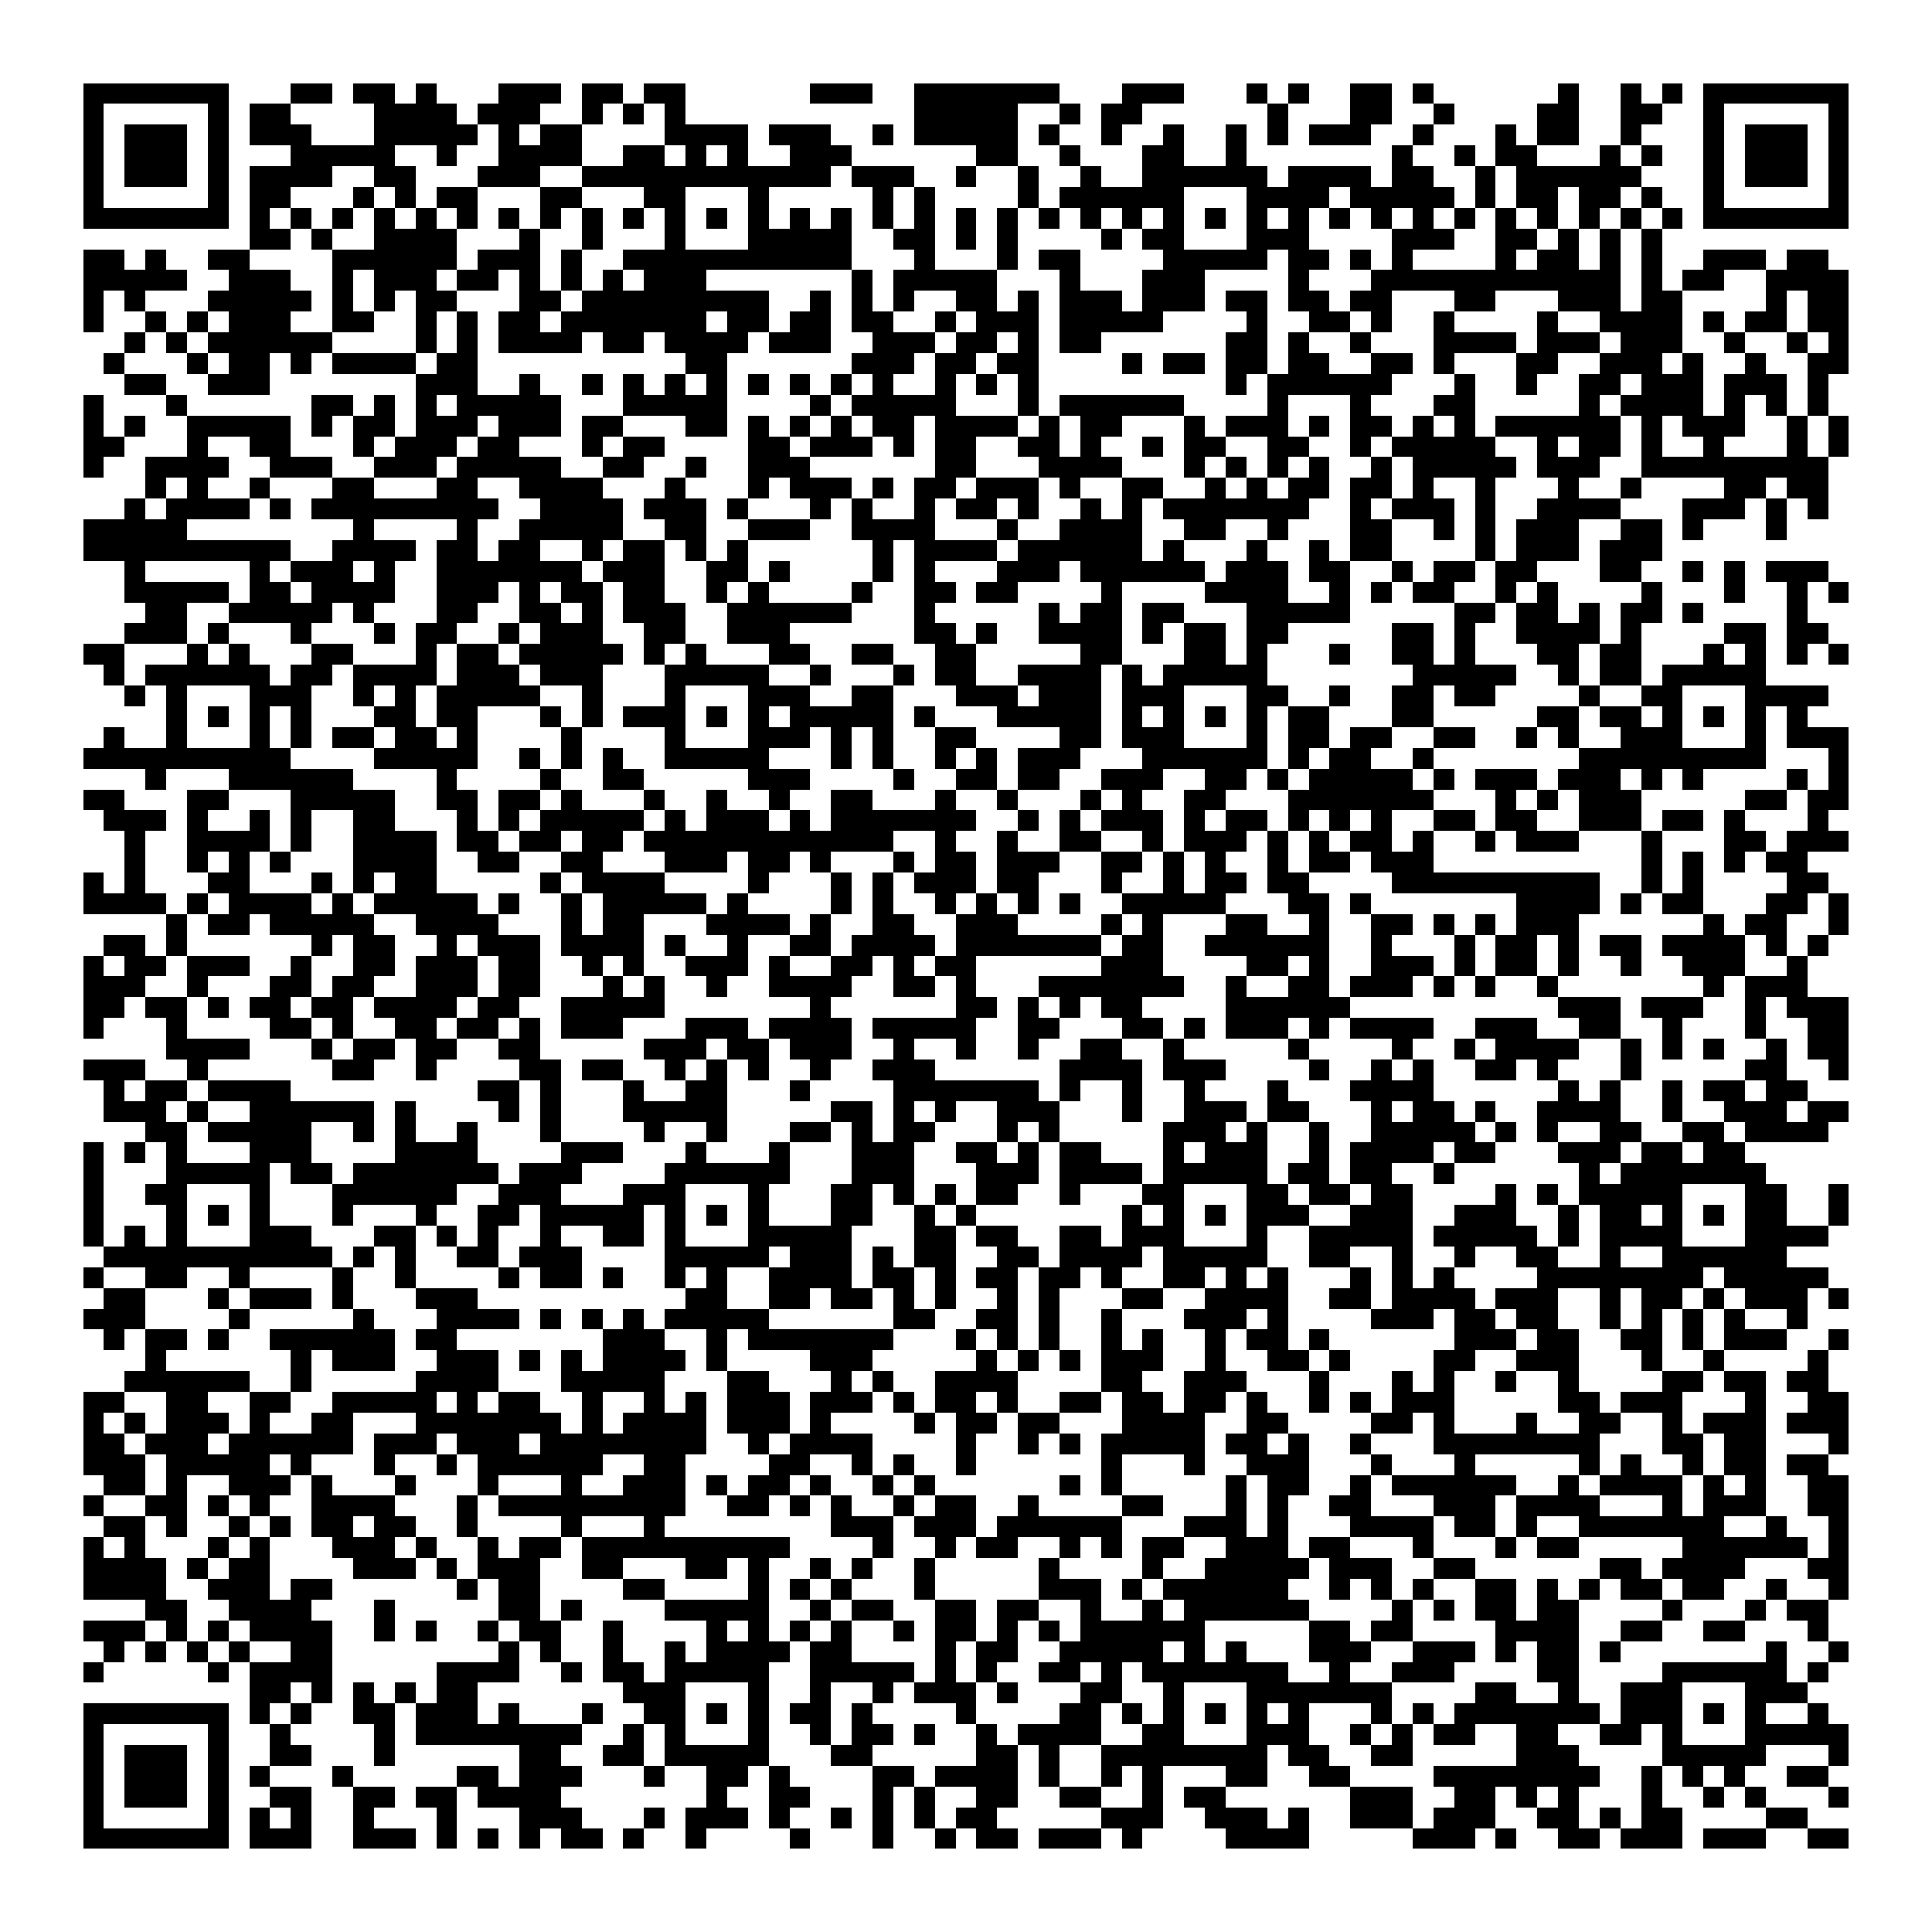
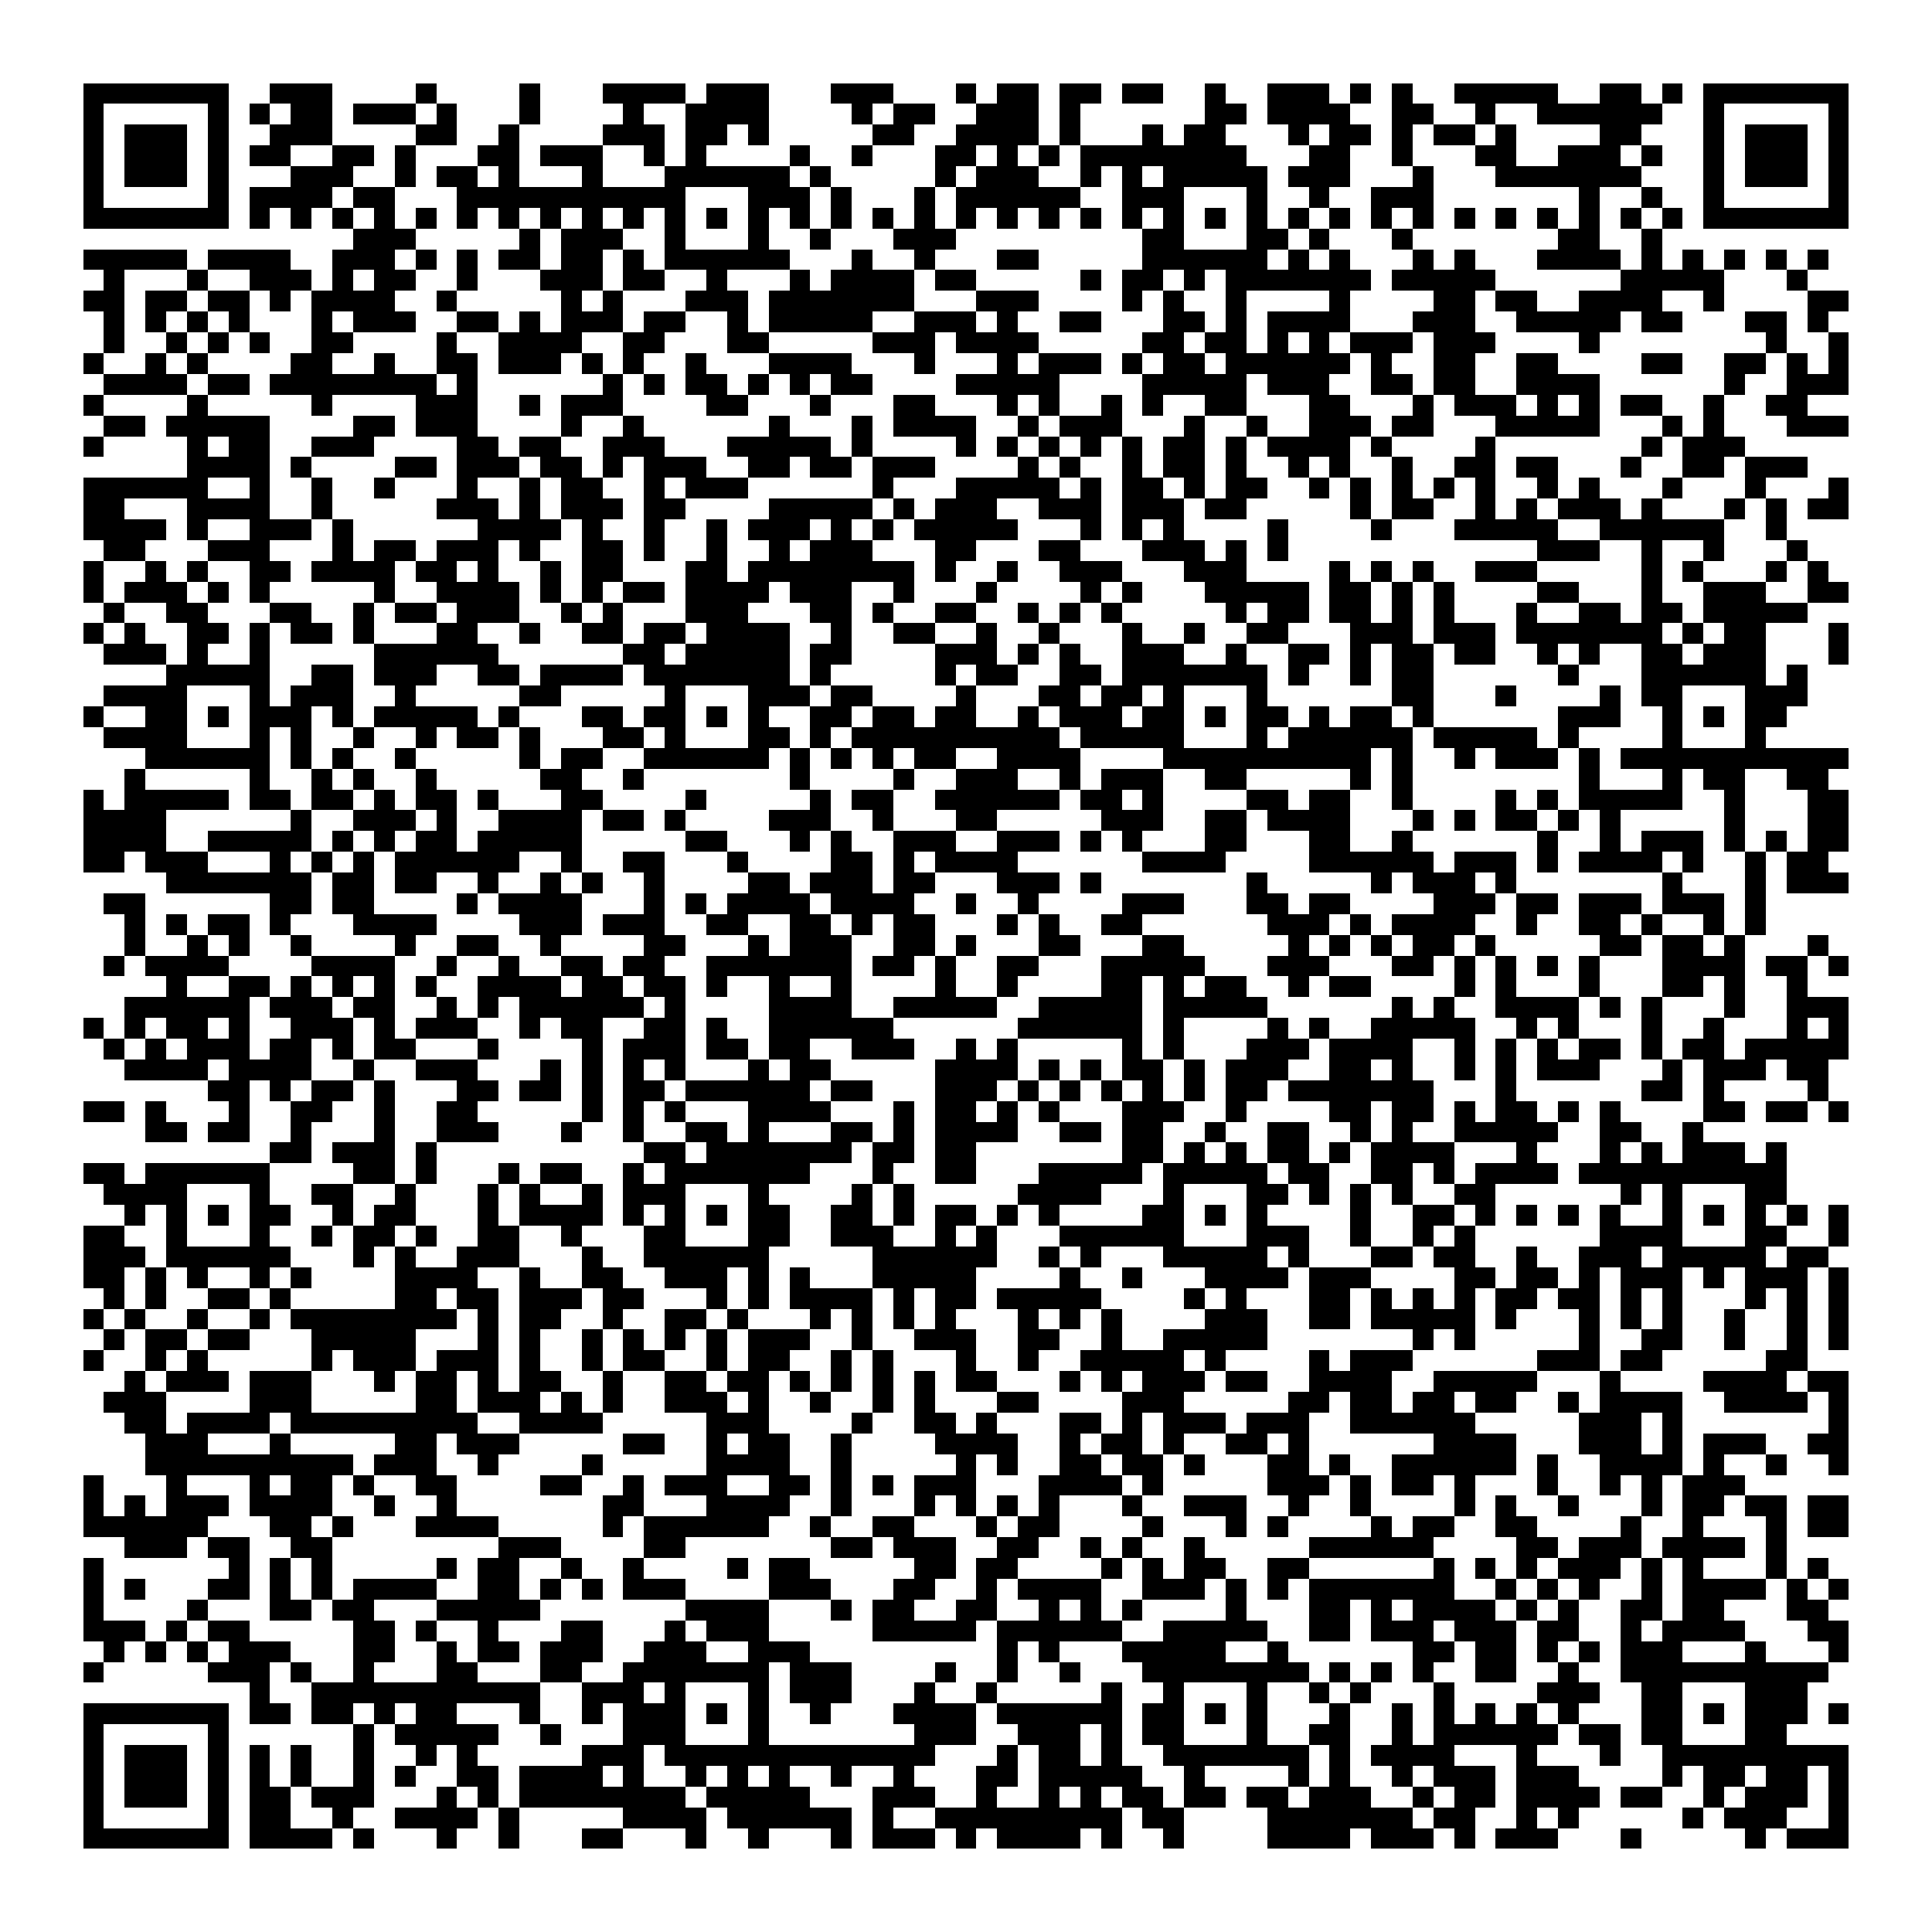
<svg xmlns="http://www.w3.org/2000/svg" viewBox="0 0 93 93" shape-rendering="crispEdges">
  <path fill="#ffffff" d="M0 0h93v93H0z" />
-   <path stroke="#000000" d="M4 4.5h7m3 0h2m1 0h2m1 0h1m3 0h3m1 0h2m1 0h2m6 0h3m2 0h7m3 0h3m3 0h1m1 0h1m2 0h2m1 0h1m6 0h1m2 0h1m1 0h1m1 0h7M4 5.5h1m5 0h1m1 0h2m4 0h4m1 0h3m2 0h1m1 0h1m1 0h1m11 0h5m2 0h1m1 0h2m6 0h1m3 0h2m2 0h1m4 0h2m2 0h2m2 0h1m5 0h1M4 6.5h1m1 0h3m1 0h1m1 0h3m3 0h5m1 0h1m1 0h2m4 0h4m1 0h3m2 0h1m1 0h5m1 0h1m2 0h1m2 0h1m2 0h1m1 0h1m1 0h3m2 0h1m3 0h1m1 0h2m2 0h1m3 0h1m1 0h3m1 0h1M4 7.5h1m1 0h3m1 0h1m3 0h5m2 0h1m2 0h4m2 0h2m1 0h1m1 0h1m2 0h3m6 0h2m2 0h1m3 0h2m2 0h1m7 0h1m2 0h1m1 0h2m3 0h1m1 0h1m2 0h1m1 0h3m1 0h1M4 8.5h1m1 0h3m1 0h1m1 0h4m2 0h2m3 0h3m2 0h12m1 0h3m2 0h1m2 0h1m2 0h1m2 0h6m1 0h4m1 0h2m2 0h1m1 0h6m3 0h1m1 0h3m1 0h1M4 9.5h1m5 0h1m1 0h2m3 0h1m1 0h1m1 0h2m3 0h2m3 0h2m3 0h1m5 0h1m1 0h1m4 0h1m1 0h6m3 0h4m1 0h5m1 0h1m1 0h2m1 0h2m1 0h1m2 0h1m5 0h1M4 10.5h7m1 0h1m1 0h1m1 0h1m1 0h1m1 0h1m1 0h1m1 0h1m1 0h1m1 0h1m1 0h1m1 0h1m1 0h1m1 0h1m1 0h1m1 0h1m1 0h1m1 0h1m1 0h1m1 0h1m1 0h1m1 0h1m1 0h1m1 0h1m1 0h1m1 0h1m1 0h1m1 0h1m1 0h1m1 0h1m1 0h1m1 0h1m1 0h1m1 0h1m1 0h1m1 0h1m1 0h7M12 11.5h2m1 0h1m2 0h4m3 0h1m2 0h1m3 0h1m3 0h5m2 0h2m1 0h1m1 0h1m4 0h1m1 0h2m3 0h3m4 0h3m2 0h2m1 0h1m1 0h1m1 0h1M4 12.5h2m1 0h1m2 0h2m4 0h6m1 0h3m1 0h1m2 0h11m3 0h1m3 0h1m1 0h2m4 0h5m1 0h2m1 0h1m1 0h1m4 0h1m1 0h2m1 0h1m1 0h1m2 0h3m1 0h2M4 13.5h5m2 0h3m2 0h1m1 0h3m1 0h2m1 0h1m1 0h1m1 0h1m1 0h3m7 0h1m1 0h5m3 0h1m3 0h3m4 0h1m3 0h12m1 0h1m1 0h2m2 0h4M4 14.5h1m1 0h1m3 0h5m1 0h1m1 0h1m1 0h2m3 0h2m1 0h9m2 0h1m1 0h1m1 0h1m2 0h2m1 0h1m1 0h3m1 0h3m1 0h2m1 0h2m1 0h2m3 0h2m3 0h3m1 0h2m4 0h1m1 0h2M4 15.5h1m2 0h1m1 0h1m1 0h3m2 0h2m2 0h1m1 0h1m1 0h2m1 0h7m1 0h2m1 0h2m1 0h2m2 0h1m1 0h3m1 0h5m4 0h1m2 0h2m1 0h1m2 0h1m4 0h1m2 0h4m1 0h1m1 0h2m1 0h2M6 16.5h1m1 0h1m1 0h6m4 0h1m1 0h1m1 0h4m1 0h2m1 0h4m1 0h3m2 0h3m1 0h2m1 0h1m1 0h2m6 0h2m1 0h1m2 0h1m3 0h4m1 0h3m1 0h3m2 0h1m2 0h1m1 0h1M5 17.5h1m3 0h1m1 0h2m1 0h1m1 0h4m1 0h2m10 0h2m6 0h3m1 0h2m1 0h2m4 0h1m1 0h2m1 0h2m1 0h2m2 0h2m1 0h1m3 0h2m2 0h3m1 0h1m2 0h1m2 0h2M6 18.5h2m2 0h3m7 0h3m2 0h1m2 0h1m1 0h1m1 0h1m1 0h1m1 0h1m1 0h1m1 0h1m1 0h1m2 0h1m1 0h1m1 0h1m9 0h1m1 0h6m3 0h1m2 0h1m2 0h2m1 0h3m1 0h3m1 0h1M4 19.5h1m3 0h1m6 0h2m1 0h1m1 0h1m1 0h5m3 0h5m4 0h1m1 0h5m3 0h1m1 0h6m4 0h1m3 0h1m3 0h2m5 0h1m1 0h4m1 0h1m1 0h1m1 0h1M4 20.5h1m1 0h1m2 0h5m1 0h1m1 0h2m1 0h3m1 0h3m1 0h2m3 0h2m1 0h1m1 0h1m1 0h1m1 0h2m1 0h4m1 0h1m1 0h2m3 0h1m1 0h3m1 0h1m1 0h2m1 0h1m1 0h1m1 0h6m1 0h1m1 0h3m2 0h1m1 0h1M4 21.5h2m3 0h1m2 0h2m3 0h1m1 0h3m1 0h2m3 0h1m1 0h2m4 0h2m1 0h3m1 0h1m1 0h2m2 0h2m1 0h1m2 0h1m1 0h2m2 0h2m2 0h1m1 0h5m2 0h1m1 0h2m1 0h1m2 0h1m3 0h1m1 0h1M4 22.5h1m2 0h4m2 0h3m2 0h3m1 0h5m2 0h2m2 0h1m2 0h3m6 0h2m3 0h4m3 0h1m1 0h1m1 0h1m1 0h1m2 0h1m1 0h5m1 0h3m2 0h9M7 23.5h1m1 0h1m2 0h1m3 0h2m3 0h2m2 0h4m3 0h1m3 0h1m1 0h3m1 0h1m1 0h2m1 0h3m1 0h1m2 0h2m2 0h1m1 0h1m1 0h2m1 0h2m1 0h1m2 0h1m3 0h1m2 0h1m4 0h2m1 0h2M6 24.5h1m1 0h4m1 0h1m1 0h9m2 0h4m1 0h3m1 0h1m3 0h1m1 0h1m2 0h1m1 0h2m1 0h1m2 0h1m1 0h1m1 0h7m2 0h1m1 0h3m1 0h1m2 0h4m3 0h3m1 0h1m1 0h1M4 25.5h5m8 0h1m4 0h1m2 0h5m2 0h2m2 0h3m2 0h4m3 0h1m2 0h4m2 0h2m2 0h1m3 0h2m2 0h1m1 0h1m1 0h3m2 0h2m1 0h1m3 0h1M4 26.5h10m2 0h4m1 0h2m1 0h2m2 0h1m1 0h2m1 0h1m1 0h1m6 0h1m1 0h4m1 0h6m1 0h1m3 0h1m2 0h1m1 0h2m4 0h1m1 0h3m1 0h3M6 27.5h1m5 0h1m1 0h3m1 0h1m2 0h7m1 0h3m2 0h2m1 0h1m4 0h1m1 0h1m3 0h3m1 0h6m1 0h3m1 0h2m2 0h1m1 0h2m1 0h2m3 0h2m2 0h1m1 0h1m1 0h3M6 28.5h5m1 0h2m1 0h4m2 0h3m1 0h1m1 0h2m1 0h2m2 0h1m1 0h1m4 0h1m2 0h2m1 0h2m4 0h1m4 0h4m2 0h1m1 0h1m1 0h2m2 0h1m1 0h1m4 0h1m3 0h1m2 0h1m1 0h1M7 29.5h2m2 0h5m1 0h1m3 0h2m2 0h2m1 0h1m1 0h3m2 0h6m3 0h1m5 0h1m1 0h2m1 0h2m3 0h5m5 0h2m1 0h2m1 0h1m1 0h2m1 0h1m4 0h1M6 30.5h3m1 0h1m3 0h1m3 0h1m1 0h2m2 0h1m1 0h3m2 0h2m2 0h3m6 0h2m1 0h1m2 0h4m1 0h1m1 0h2m1 0h2m5 0h2m1 0h1m2 0h4m1 0h1m4 0h2m1 0h2M4 31.5h2m3 0h1m1 0h1m3 0h2m3 0h1m1 0h2m1 0h5m1 0h1m1 0h1m3 0h2m2 0h2m2 0h2m5 0h2m3 0h2m1 0h1m3 0h1m2 0h2m1 0h1m3 0h2m1 0h2m3 0h1m1 0h1m1 0h1m1 0h1M5 32.5h1m1 0h6m1 0h2m1 0h4m1 0h3m1 0h3m3 0h5m2 0h1m3 0h1m1 0h2m2 0h4m1 0h1m1 0h5m7 0h5m2 0h1m1 0h2m1 0h5M6 33.5h1m1 0h1m3 0h3m2 0h1m1 0h1m1 0h5m2 0h1m3 0h1m3 0h3m2 0h2m3 0h3m1 0h3m1 0h3m3 0h2m2 0h1m2 0h2m1 0h2m4 0h1m2 0h2m3 0h4M8 34.5h1m1 0h1m1 0h1m1 0h1m3 0h2m1 0h2m3 0h1m1 0h1m1 0h3m1 0h1m1 0h1m1 0h5m1 0h1m3 0h5m1 0h1m1 0h1m1 0h1m1 0h1m1 0h2m3 0h2m5 0h2m1 0h2m1 0h1m1 0h1m1 0h1m1 0h1M5 35.5h1m2 0h1m3 0h1m1 0h1m1 0h2m1 0h2m1 0h1m4 0h1m4 0h1m3 0h3m1 0h1m1 0h1m2 0h2m4 0h2m1 0h3m3 0h1m1 0h2m1 0h2m2 0h2m2 0h1m1 0h1m2 0h3m3 0h1m1 0h3M4 36.5h10m4 0h5m2 0h1m1 0h1m1 0h1m2 0h5m3 0h1m1 0h1m2 0h1m1 0h1m1 0h3m3 0h6m1 0h1m1 0h2m2 0h1m7 0h9m3 0h1M7 37.5h1m3 0h6m4 0h1m4 0h1m2 0h2m5 0h3m4 0h1m2 0h2m1 0h2m2 0h3m2 0h2m1 0h1m1 0h5m1 0h1m1 0h3m1 0h3m1 0h1m1 0h1m4 0h1m1 0h1M4 38.5h2m3 0h2m3 0h5m2 0h2m1 0h2m1 0h1m3 0h1m2 0h1m2 0h1m2 0h2m3 0h1m2 0h1m3 0h1m1 0h1m2 0h2m3 0h7m3 0h1m1 0h1m1 0h3m5 0h2m1 0h2M5 39.5h3m1 0h1m2 0h1m1 0h1m2 0h2m3 0h1m1 0h1m1 0h5m1 0h1m1 0h3m1 0h1m1 0h7m2 0h1m1 0h1m1 0h3m1 0h1m1 0h2m1 0h1m1 0h1m1 0h1m2 0h2m1 0h2m2 0h3m1 0h2m1 0h1m3 0h1M6 40.5h1m2 0h4m1 0h1m2 0h4m1 0h2m1 0h2m1 0h2m1 0h12m2 0h1m2 0h1m2 0h2m2 0h1m1 0h3m1 0h1m1 0h1m1 0h2m1 0h1m2 0h1m1 0h3m3 0h1m3 0h2m1 0h3M6 41.5h1m2 0h1m1 0h1m1 0h1m3 0h4m2 0h2m2 0h2m3 0h3m1 0h2m1 0h1m3 0h1m1 0h2m1 0h3m2 0h2m1 0h1m1 0h1m2 0h1m1 0h2m1 0h3m10 0h1m1 0h1m1 0h1m1 0h2M4 42.5h1m1 0h1m3 0h2m3 0h1m1 0h1m1 0h2m5 0h1m1 0h4m4 0h1m3 0h1m1 0h1m1 0h3m1 0h2m3 0h1m2 0h1m1 0h2m1 0h2m4 0h10m2 0h1m1 0h1m4 0h2M4 43.5h4m1 0h1m1 0h4m1 0h1m1 0h5m1 0h1m2 0h1m1 0h5m1 0h1m4 0h1m1 0h1m2 0h1m1 0h1m1 0h1m1 0h1m2 0h5m3 0h2m1 0h1m7 0h4m1 0h1m1 0h2m3 0h2m1 0h1M8 44.5h1m1 0h2m1 0h5m2 0h4m3 0h1m1 0h2m3 0h4m1 0h1m2 0h2m2 0h3m4 0h1m1 0h1m3 0h2m2 0h1m2 0h2m1 0h1m1 0h1m1 0h3m6 0h1m1 0h2m2 0h1M5 45.5h2m1 0h1m6 0h1m1 0h2m2 0h1m1 0h3m1 0h4m1 0h1m2 0h1m2 0h2m1 0h4m1 0h7m1 0h2m2 0h6m2 0h1m3 0h1m1 0h2m1 0h1m1 0h2m1 0h4m1 0h1m1 0h1M4 46.5h1m1 0h2m1 0h3m2 0h1m2 0h2m1 0h3m1 0h2m2 0h1m1 0h1m2 0h3m1 0h1m2 0h2m1 0h1m1 0h2m6 0h3m4 0h2m1 0h1m2 0h3m1 0h1m1 0h2m1 0h1m2 0h1m2 0h3m2 0h1M4 47.5h3m2 0h1m3 0h2m1 0h2m2 0h3m1 0h2m3 0h1m1 0h1m2 0h1m2 0h4m2 0h2m1 0h1m3 0h7m2 0h1m2 0h2m1 0h3m1 0h1m1 0h1m2 0h1m7 0h1m1 0h3M4 48.5h2m1 0h2m1 0h1m1 0h2m1 0h2m1 0h4m1 0h2m2 0h5m7 0h1m6 0h2m1 0h1m1 0h1m1 0h2m4 0h6m10 0h3m1 0h3m2 0h1m1 0h3M4 49.5h1m3 0h1m4 0h2m1 0h1m2 0h2m1 0h2m1 0h1m1 0h3m3 0h3m1 0h4m1 0h5m2 0h2m3 0h2m1 0h1m1 0h3m1 0h1m1 0h4m2 0h3m2 0h2m2 0h1m3 0h1m2 0h2M8 50.5h4m3 0h1m1 0h2m1 0h2m2 0h2m5 0h3m1 0h2m1 0h3m2 0h1m2 0h1m2 0h1m2 0h2m2 0h1m5 0h1m4 0h1m2 0h1m1 0h4m2 0h1m1 0h1m1 0h1m2 0h1m1 0h2M4 51.5h3m2 0h1m6 0h2m2 0h1m4 0h2m1 0h2m2 0h1m1 0h1m1 0h1m2 0h1m2 0h3m6 0h4m1 0h3m4 0h1m2 0h1m1 0h1m2 0h2m1 0h1m3 0h1m5 0h2m2 0h1M5 52.5h1m1 0h2m1 0h4m9 0h2m1 0h1m3 0h1m2 0h2m3 0h1m4 0h7m1 0h1m2 0h1m2 0h1m3 0h1m3 0h4m6 0h1m1 0h1m2 0h1m1 0h2m1 0h2M5 53.5h3m1 0h1m2 0h6m1 0h1m4 0h1m1 0h1m3 0h5m5 0h2m1 0h1m1 0h1m2 0h3m3 0h1m2 0h3m1 0h2m3 0h1m1 0h2m1 0h1m2 0h4m2 0h1m2 0h3m1 0h2M7 54.5h2m1 0h5m2 0h1m1 0h1m2 0h1m3 0h1m4 0h1m2 0h1m3 0h2m1 0h1m1 0h2m3 0h1m1 0h1m5 0h3m1 0h1m2 0h1m2 0h5m1 0h1m1 0h1m2 0h2m2 0h2m1 0h4M4 55.5h1m1 0h1m1 0h1m3 0h3m4 0h4m4 0h3m3 0h1m3 0h1m3 0h3m2 0h2m1 0h1m1 0h2m3 0h1m1 0h3m2 0h1m1 0h4m1 0h2m3 0h3m1 0h2m1 0h2M4 56.5h1m3 0h5m1 0h2m1 0h7m1 0h3m4 0h6m3 0h3m3 0h3m1 0h4m1 0h5m1 0h2m1 0h2m2 0h1m6 0h1m1 0h7M4 57.5h1m2 0h2m3 0h1m3 0h6m2 0h3m3 0h3m3 0h1m3 0h2m1 0h1m1 0h1m1 0h2m2 0h1m3 0h2m3 0h2m1 0h2m1 0h2m4 0h1m1 0h1m1 0h5m3 0h2m2 0h1M4 58.5h1m3 0h1m1 0h1m1 0h1m3 0h1m3 0h1m2 0h2m1 0h5m1 0h1m1 0h1m1 0h1m3 0h2m2 0h1m1 0h1m7 0h1m1 0h1m1 0h1m1 0h3m2 0h3m2 0h3m2 0h1m1 0h2m1 0h1m1 0h1m1 0h2m2 0h1M4 59.5h1m1 0h1m1 0h1m3 0h3m3 0h2m1 0h1m1 0h1m2 0h1m2 0h2m1 0h1m3 0h5m3 0h2m1 0h2m2 0h2m1 0h3m3 0h1m2 0h5m1 0h5m1 0h1m1 0h4m3 0h4M5 60.5h11m1 0h1m1 0h1m2 0h2m1 0h3m4 0h5m1 0h3m1 0h1m1 0h2m2 0h2m1 0h4m1 0h5m2 0h2m2 0h1m2 0h1m2 0h2m2 0h1m2 0h6M4 61.5h1m2 0h2m2 0h1m4 0h1m2 0h1m4 0h1m1 0h2m1 0h1m2 0h1m1 0h1m2 0h4m1 0h2m1 0h1m1 0h2m1 0h2m1 0h1m2 0h2m1 0h1m1 0h1m3 0h1m1 0h1m1 0h1m4 0h8m1 0h5M5 62.5h2m3 0h1m1 0h3m1 0h1m3 0h3m10 0h2m2 0h2m1 0h2m1 0h1m1 0h1m2 0h1m1 0h1m3 0h2m2 0h4m2 0h2m1 0h4m1 0h3m2 0h1m1 0h2m1 0h1m1 0h3m1 0h1M4 63.5h3m4 0h1m5 0h1m3 0h4m1 0h1m1 0h1m1 0h1m1 0h5m6 0h2m2 0h2m1 0h1m2 0h1m3 0h3m1 0h1m4 0h3m1 0h2m1 0h2m2 0h1m1 0h1m1 0h1m1 0h1m2 0h1M5 64.5h1m1 0h2m1 0h1m2 0h6m1 0h2m7 0h3m2 0h1m1 0h7m3 0h1m1 0h1m1 0h1m2 0h1m1 0h1m2 0h1m1 0h2m1 0h1m6 0h3m1 0h2m2 0h2m1 0h1m1 0h3m2 0h1M7 65.5h1m6 0h1m1 0h3m2 0h3m1 0h1m1 0h1m1 0h4m1 0h1m4 0h3m5 0h1m1 0h1m1 0h1m1 0h3m2 0h1m2 0h2m1 0h1m4 0h2m2 0h3m3 0h1m2 0h1m4 0h1M6 66.5h6m2 0h1m5 0h4m3 0h5m3 0h2m3 0h1m1 0h1m2 0h4m4 0h2m2 0h3m3 0h1m3 0h1m1 0h1m2 0h1m2 0h1m4 0h2m1 0h2m1 0h2M4 67.5h2m2 0h2m2 0h2m2 0h5m1 0h1m1 0h2m2 0h1m2 0h1m1 0h1m1 0h3m1 0h3m1 0h1m1 0h2m1 0h1m2 0h2m1 0h2m1 0h2m1 0h1m2 0h1m1 0h1m1 0h3m5 0h2m1 0h3m3 0h1m2 0h2M4 68.5h1m1 0h1m1 0h3m1 0h1m2 0h2m3 0h7m1 0h1m1 0h4m1 0h3m1 0h1m4 0h1m1 0h2m1 0h2m3 0h4m2 0h2m4 0h2m1 0h1m3 0h1m2 0h2m2 0h1m1 0h3m1 0h3M4 69.5h2m1 0h3m1 0h6m1 0h3m1 0h3m1 0h8m2 0h1m1 0h4m4 0h1m2 0h1m1 0h1m1 0h5m1 0h2m1 0h1m2 0h1m3 0h8m3 0h2m1 0h2m3 0h1M4 70.5h3m1 0h5m1 0h1m3 0h1m2 0h1m1 0h6m2 0h2m4 0h2m2 0h1m1 0h1m2 0h1m6 0h1m3 0h1m2 0h3m3 0h1m3 0h1m5 0h1m1 0h1m2 0h1m1 0h2m1 0h2M5 71.5h2m1 0h1m2 0h3m1 0h1m3 0h1m3 0h1m3 0h1m2 0h3m1 0h1m1 0h2m1 0h1m2 0h1m1 0h1m6 0h1m1 0h1m5 0h1m1 0h2m2 0h1m1 0h6m2 0h1m1 0h4m1 0h1m1 0h1m2 0h2M4 72.5h1m2 0h2m1 0h1m1 0h1m2 0h4m3 0h1m1 0h9m2 0h2m1 0h1m1 0h1m2 0h1m1 0h2m2 0h1m4 0h2m3 0h1m1 0h1m2 0h2m3 0h3m1 0h4m3 0h1m1 0h3m2 0h2M5 73.5h2m1 0h1m2 0h1m1 0h1m1 0h2m1 0h2m2 0h1m4 0h1m3 0h1m8 0h3m1 0h3m1 0h6m3 0h3m1 0h1m3 0h4m1 0h2m1 0h1m2 0h7m2 0h1m2 0h1M4 74.5h1m1 0h1m3 0h1m1 0h1m3 0h3m1 0h1m2 0h1m1 0h2m1 0h10m4 0h1m2 0h1m1 0h2m2 0h1m1 0h1m1 0h2m2 0h3m1 0h2m3 0h1m3 0h1m1 0h2m5 0h6m1 0h1M4 75.5h4m1 0h1m1 0h2m4 0h3m1 0h1m1 0h3m2 0h2m3 0h2m1 0h1m2 0h1m1 0h1m2 0h1m5 0h1m4 0h1m2 0h5m1 0h3m2 0h2m6 0h2m1 0h4m3 0h2M4 76.5h4m2 0h3m1 0h2m6 0h1m1 0h2m4 0h2m4 0h1m1 0h1m1 0h1m3 0h1m5 0h3m1 0h1m1 0h6m2 0h1m1 0h1m1 0h1m2 0h2m1 0h1m1 0h1m1 0h2m1 0h2m2 0h1m2 0h1M7 77.5h2m2 0h4m3 0h1m5 0h2m1 0h1m4 0h5m2 0h1m1 0h2m2 0h2m1 0h2m2 0h1m2 0h1m1 0h6m4 0h1m1 0h1m1 0h2m1 0h2m4 0h1m3 0h1m1 0h2M4 78.5h3m1 0h1m1 0h1m1 0h4m2 0h1m1 0h1m2 0h1m1 0h2m2 0h1m4 0h1m1 0h1m1 0h1m1 0h1m2 0h1m1 0h2m1 0h1m1 0h1m1 0h6m5 0h2m1 0h2m4 0h4m2 0h2m2 0h2m3 0h1M5 79.5h1m1 0h1m1 0h1m1 0h1m2 0h2m8 0h1m1 0h1m2 0h1m2 0h1m1 0h4m1 0h2m4 0h1m1 0h2m2 0h5m1 0h1m1 0h1m3 0h3m2 0h3m1 0h1m1 0h2m1 0h1m7 0h1m2 0h1M4 80.5h1m5 0h1m1 0h4m5 0h4m2 0h1m1 0h2m1 0h5m2 0h5m1 0h1m1 0h1m2 0h2m1 0h1m1 0h7m2 0h1m2 0h3m4 0h2m4 0h6m1 0h1M12 81.5h2m1 0h1m1 0h1m1 0h1m1 0h2m7 0h3m3 0h1m2 0h1m2 0h1m1 0h3m1 0h1m3 0h2m2 0h1m3 0h7m4 0h2m2 0h1m2 0h3m3 0h3M4 82.5h7m1 0h1m1 0h1m2 0h2m1 0h3m1 0h1m3 0h1m2 0h2m1 0h1m1 0h1m1 0h2m1 0h1m4 0h1m4 0h2m1 0h1m1 0h1m1 0h1m1 0h1m1 0h1m3 0h1m1 0h1m1 0h7m1 0h3m1 0h1m1 0h1m2 0h1M4 83.5h1m5 0h1m2 0h1m4 0h1m1 0h8m2 0h1m1 0h1m3 0h1m2 0h1m1 0h2m1 0h1m2 0h1m1 0h4m2 0h2m3 0h3m2 0h1m1 0h1m1 0h2m2 0h2m2 0h2m1 0h1m3 0h5M4 84.5h1m1 0h3m1 0h1m2 0h2m3 0h1m6 0h2m2 0h2m1 0h5m3 0h2m5 0h2m1 0h1m2 0h8m1 0h2m2 0h2m5 0h3m4 0h5m3 0h1M4 85.5h1m1 0h3m1 0h1m1 0h1m3 0h1m5 0h2m1 0h3m3 0h1m2 0h2m1 0h1m4 0h2m1 0h4m1 0h1m2 0h1m1 0h1m3 0h2m2 0h2m4 0h8m2 0h1m1 0h1m1 0h1m2 0h2M4 86.5h1m1 0h3m1 0h1m2 0h2m2 0h2m1 0h2m1 0h4m7 0h1m2 0h2m3 0h1m1 0h1m2 0h2m2 0h2m2 0h1m1 0h2m6 0h3m2 0h2m1 0h1m1 0h1m3 0h1m2 0h1m1 0h1m3 0h1M4 87.5h1m5 0h1m1 0h1m1 0h1m2 0h1m3 0h1m3 0h3m3 0h1m1 0h3m1 0h1m2 0h1m1 0h1m1 0h1m1 0h2m5 0h3m2 0h3m1 0h1m2 0h3m1 0h3m2 0h2m1 0h1m1 0h2m4 0h2M4 88.5h7m1 0h3m2 0h3m1 0h1m1 0h1m1 0h1m1 0h2m1 0h1m2 0h1m4 0h1m3 0h1m2 0h1m1 0h2m1 0h3m1 0h1m4 0h4m5 0h3m1 0h1m2 0h2m1 0h3m1 0h3m2 0h2" />
+   <path stroke="#000000" d="M4 4.5h7m2 0h3m4 0h1m4 0h1m3 0h4m1 0h3m3 0h3m3 0h1m1 0h2m1 0h2m1 0h2m2 0h1m2 0h3m1 0h1m1 0h1m2 0h5m2 0h2m1 0h1m1 0h7M4 5.5h1m5 0h1m1 0h1m1 0h2m1 0h3m1 0h1m3 0h1m4 0h1m2 0h4m4 0h1m1 0h2m2 0h3m1 0h1m6 0h2m1 0h4m2 0h2m2 0h1m2 0h6m2 0h1m5 0h1M4 6.5h1m1 0h3m1 0h1m2 0h3m4 0h2m2 0h1m4 0h3m1 0h2m1 0h1m5 0h2m2 0h4m1 0h1m3 0h1m1 0h2m3 0h1m1 0h2m1 0h1m1 0h2m1 0h1m4 0h2m3 0h1m1 0h3m1 0h1M4 7.5h1m1 0h3m1 0h1m1 0h2m2 0h2m1 0h1m3 0h2m1 0h3m2 0h1m1 0h1m4 0h1m2 0h1m3 0h2m1 0h1m1 0h1m1 0h8m3 0h2m2 0h1m3 0h2m2 0h3m1 0h1m2 0h1m1 0h3m1 0h1M4 8.5h1m1 0h3m1 0h1m3 0h3m2 0h1m1 0h2m1 0h1m3 0h1m3 0h6m1 0h1m5 0h1m1 0h3m2 0h1m1 0h1m1 0h5m1 0h3m3 0h1m3 0h7m3 0h1m1 0h3m1 0h1M4 9.5h1m5 0h1m1 0h4m1 0h2m3 0h11m3 0h3m1 0h1m3 0h1m1 0h6m2 0h3m3 0h1m2 0h1m2 0h3m7 0h1m2 0h1m2 0h1m5 0h1M4 10.5h7m1 0h1m1 0h1m1 0h1m1 0h1m1 0h1m1 0h1m1 0h1m1 0h1m1 0h1m1 0h1m1 0h1m1 0h1m1 0h1m1 0h1m1 0h1m1 0h1m1 0h1m1 0h1m1 0h1m1 0h1m1 0h1m1 0h1m1 0h1m1 0h1m1 0h1m1 0h1m1 0h1m1 0h1m1 0h1m1 0h1m1 0h1m1 0h1m1 0h1m1 0h1m1 0h1m1 0h7M17 11.5h3m5 0h1m1 0h3m2 0h1m3 0h1m2 0h1m3 0h3m9 0h2m3 0h2m1 0h1m3 0h1m7 0h2m2 0h1M4 12.5h5m1 0h4m2 0h3m1 0h1m1 0h1m1 0h2m1 0h2m1 0h1m1 0h6m3 0h1m2 0h1m3 0h2m5 0h6m1 0h1m1 0h1m3 0h1m1 0h1m3 0h4m1 0h1m1 0h1m1 0h1m1 0h1m1 0h1M5 13.5h1m3 0h1m2 0h3m1 0h1m1 0h2m2 0h1m3 0h3m1 0h2m2 0h1m3 0h1m1 0h4m1 0h2m5 0h1m1 0h2m1 0h1m1 0h7m1 0h5m6 0h5m3 0h1M4 14.5h2m1 0h2m1 0h2m1 0h1m1 0h4m2 0h1m5 0h1m1 0h1m3 0h3m1 0h7m3 0h3m4 0h1m1 0h1m2 0h1m4 0h1m4 0h2m1 0h2m2 0h4m2 0h1m4 0h2M5 15.5h1m1 0h1m1 0h1m1 0h1m3 0h1m1 0h3m2 0h2m1 0h1m1 0h3m1 0h2m2 0h1m1 0h5m2 0h3m1 0h1m2 0h2m3 0h2m1 0h1m1 0h4m3 0h3m2 0h5m1 0h2m3 0h2m1 0h1M5 16.5h1m2 0h1m1 0h1m1 0h1m2 0h2m4 0h1m2 0h4m2 0h2m3 0h2m5 0h3m1 0h4m5 0h2m1 0h2m1 0h1m1 0h1m1 0h3m1 0h3m4 0h1m8 0h1m2 0h1M4 17.5h1m2 0h1m1 0h1m4 0h2m2 0h1m2 0h2m1 0h3m1 0h1m1 0h1m2 0h1m3 0h4m3 0h1m3 0h1m1 0h3m1 0h1m1 0h2m1 0h6m1 0h1m2 0h2m2 0h2m4 0h2m2 0h2m1 0h1m1 0h1M5 18.5h4m1 0h2m1 0h8m1 0h1m6 0h1m1 0h1m1 0h2m1 0h1m1 0h1m1 0h2m4 0h5m4 0h5m1 0h3m2 0h2m1 0h2m2 0h4m6 0h1m2 0h3M4 19.5h1m4 0h1m5 0h1m4 0h3m2 0h1m1 0h3m4 0h2m3 0h1m3 0h2m3 0h1m1 0h1m2 0h1m1 0h1m2 0h2m3 0h2m3 0h1m1 0h3m1 0h1m1 0h1m1 0h2m2 0h1m2 0h2M5 20.5h2m1 0h5m4 0h2m1 0h3m4 0h1m2 0h1m6 0h1m3 0h1m1 0h4m2 0h1m1 0h3m3 0h1m2 0h1m2 0h3m1 0h2m3 0h5m3 0h1m1 0h1m3 0h3M4 21.5h1m4 0h1m1 0h2m2 0h3m4 0h2m1 0h2m2 0h3m3 0h5m1 0h1m4 0h1m1 0h1m1 0h1m1 0h1m1 0h1m1 0h2m1 0h1m1 0h4m1 0h1m4 0h1m7 0h1m1 0h3M9 22.5h4m1 0h1m4 0h2m1 0h3m1 0h2m1 0h1m1 0h3m2 0h2m1 0h2m1 0h3m4 0h1m1 0h1m2 0h1m1 0h2m1 0h1m2 0h1m1 0h1m2 0h1m2 0h2m1 0h2m3 0h1m2 0h2m1 0h3M4 23.5h6m2 0h1m2 0h1m2 0h1m3 0h1m2 0h1m1 0h2m2 0h1m1 0h3m6 0h1m3 0h5m1 0h1m1 0h2m1 0h1m1 0h2m2 0h1m1 0h1m1 0h1m1 0h1m1 0h1m2 0h1m1 0h1m3 0h1m3 0h1m3 0h1M4 24.5h2m3 0h4m2 0h1m5 0h3m1 0h1m1 0h3m1 0h2m4 0h5m1 0h1m1 0h3m2 0h3m1 0h3m1 0h2m5 0h1m1 0h2m2 0h1m1 0h1m1 0h3m1 0h1m3 0h1m1 0h1m1 0h2M4 25.5h4m1 0h1m2 0h3m1 0h1m6 0h4m1 0h1m2 0h1m2 0h1m1 0h3m1 0h1m1 0h1m1 0h5m3 0h1m1 0h1m1 0h1m4 0h1m4 0h1m3 0h5m2 0h6m2 0h1M5 26.5h2m3 0h3m3 0h1m1 0h2m1 0h3m1 0h1m2 0h2m1 0h1m2 0h1m2 0h1m1 0h3m3 0h2m3 0h2m3 0h3m1 0h1m1 0h1m12 0h3m2 0h1m2 0h1m3 0h1M4 27.5h1m2 0h1m1 0h1m2 0h2m1 0h4m1 0h2m1 0h1m2 0h1m1 0h2m3 0h2m1 0h8m1 0h1m2 0h1m2 0h3m3 0h3m4 0h1m1 0h1m1 0h1m2 0h3m5 0h1m1 0h1m3 0h1m1 0h1M4 28.5h1m1 0h3m1 0h1m1 0h1m5 0h1m2 0h4m1 0h1m1 0h1m1 0h2m1 0h4m1 0h3m2 0h1m3 0h1m4 0h1m1 0h1m3 0h5m1 0h2m1 0h1m1 0h1m4 0h2m3 0h1m2 0h3m2 0h2M5 29.5h1m2 0h2m3 0h2m2 0h1m1 0h2m1 0h3m2 0h1m1 0h1m3 0h3m3 0h2m1 0h1m2 0h2m2 0h1m1 0h1m1 0h1m5 0h1m1 0h2m1 0h2m1 0h1m1 0h1m3 0h1m2 0h2m1 0h2m1 0h5M4 30.5h1m1 0h1m2 0h2m1 0h1m1 0h2m1 0h1m3 0h2m2 0h1m2 0h2m1 0h2m1 0h4m2 0h1m2 0h2m2 0h1m2 0h1m3 0h1m2 0h1m2 0h2m3 0h3m1 0h3m1 0h7m1 0h1m1 0h2m3 0h1M5 31.5h3m1 0h1m2 0h1m5 0h6m6 0h2m1 0h5m1 0h2m4 0h3m1 0h1m1 0h1m2 0h3m2 0h1m2 0h2m1 0h1m1 0h2m1 0h2m2 0h1m1 0h1m2 0h2m1 0h3m3 0h1M8 32.5h5m2 0h2m1 0h3m2 0h2m1 0h4m1 0h7m1 0h1m5 0h1m1 0h2m2 0h2m1 0h7m1 0h1m2 0h1m1 0h2m6 0h1m3 0h6m1 0h1M5 33.5h4m3 0h1m1 0h3m2 0h1m5 0h2m5 0h1m3 0h3m1 0h2m4 0h1m3 0h2m1 0h2m1 0h1m3 0h1m6 0h2m3 0h1m4 0h1m1 0h2m3 0h3M4 34.5h1m2 0h2m1 0h1m1 0h3m1 0h1m1 0h5m1 0h1m3 0h2m1 0h2m1 0h1m1 0h1m2 0h2m1 0h2m1 0h2m2 0h1m1 0h3m1 0h2m1 0h1m1 0h2m1 0h1m1 0h2m1 0h1m6 0h3m2 0h1m1 0h1m1 0h2M5 35.5h4m3 0h1m1 0h1m2 0h1m2 0h1m1 0h2m1 0h1m3 0h2m1 0h1m3 0h2m1 0h1m1 0h10m1 0h5m3 0h1m1 0h6m1 0h5m1 0h1m4 0h1m3 0h1M7 36.5h6m1 0h1m1 0h1m2 0h1m5 0h1m1 0h2m2 0h6m1 0h1m1 0h1m1 0h1m1 0h2m2 0h4m4 0h10m1 0h1m2 0h1m1 0h3m1 0h1m1 0h11M6 37.5h1m5 0h1m2 0h1m1 0h1m2 0h1m5 0h2m2 0h1m7 0h1m4 0h1m2 0h3m2 0h1m1 0h3m2 0h2m5 0h1m1 0h1m8 0h1m3 0h1m1 0h2m2 0h2M4 38.5h1m1 0h5m1 0h2m1 0h2m1 0h1m1 0h2m1 0h1m3 0h2m4 0h1m5 0h1m1 0h2m2 0h6m1 0h2m1 0h1m4 0h2m1 0h2m2 0h1m4 0h1m1 0h1m1 0h5m2 0h1m3 0h2M4 39.5h4m6 0h1m2 0h3m1 0h1m2 0h4m1 0h2m1 0h1m4 0h3m2 0h1m3 0h2m5 0h3m2 0h2m1 0h4m3 0h1m1 0h1m1 0h2m1 0h1m1 0h1m5 0h1m3 0h2M4 40.5h4m2 0h5m1 0h1m1 0h1m1 0h2m1 0h5m5 0h2m3 0h1m1 0h1m2 0h3m2 0h3m1 0h1m1 0h1m3 0h2m3 0h2m2 0h1m6 0h1m2 0h1m1 0h3m1 0h1m1 0h1m1 0h2M4 41.5h2m1 0h3m3 0h1m1 0h1m1 0h1m1 0h6m2 0h1m2 0h2m3 0h1m4 0h2m1 0h1m1 0h4m6 0h4m4 0h6m1 0h3m1 0h1m1 0h4m1 0h1m2 0h1m1 0h2M8 42.5h7m1 0h2m1 0h2m2 0h1m2 0h1m1 0h1m2 0h1m4 0h2m1 0h3m1 0h2m3 0h3m1 0h1m7 0h1m5 0h1m1 0h3m1 0h1m7 0h1m3 0h1m1 0h3M5 43.5h2m6 0h2m1 0h2m4 0h1m1 0h4m3 0h1m1 0h1m1 0h4m1 0h4m2 0h1m2 0h1m4 0h3m3 0h2m1 0h2m4 0h3m1 0h2m1 0h3m1 0h3m1 0h1M6 44.5h1m1 0h1m1 0h2m1 0h1m3 0h4m4 0h3m1 0h3m2 0h2m2 0h2m1 0h1m1 0h2m3 0h1m1 0h1m2 0h2m6 0h3m1 0h1m1 0h4m2 0h1m2 0h2m1 0h1m2 0h1m1 0h1M6 45.5h1m2 0h1m1 0h1m2 0h1m4 0h1m2 0h2m2 0h1m4 0h2m3 0h1m1 0h3m2 0h2m1 0h1m3 0h2m3 0h2m5 0h1m1 0h1m1 0h1m1 0h2m1 0h1m5 0h2m1 0h2m1 0h1m3 0h1M5 46.5h1m1 0h4m4 0h4m2 0h1m2 0h1m2 0h2m1 0h2m2 0h7m1 0h2m1 0h1m2 0h2m3 0h5m3 0h3m3 0h2m1 0h1m1 0h1m1 0h1m1 0h1m3 0h4m1 0h2m1 0h1M8 47.5h1m2 0h2m1 0h1m1 0h1m1 0h1m1 0h1m2 0h4m1 0h2m1 0h2m1 0h1m2 0h1m2 0h1m4 0h1m2 0h1m4 0h2m1 0h1m1 0h2m2 0h1m1 0h2m4 0h1m1 0h1m3 0h1m3 0h2m1 0h1m2 0h1M6 48.5h6m1 0h3m1 0h2m2 0h1m1 0h1m1 0h6m1 0h1m4 0h4m2 0h5m2 0h5m1 0h5m6 0h1m1 0h1m2 0h4m1 0h1m1 0h1m3 0h1m2 0h3M4 49.5h1m1 0h1m1 0h2m1 0h1m2 0h3m1 0h1m1 0h3m2 0h1m1 0h2m2 0h2m1 0h1m2 0h6m6 0h6m1 0h1m4 0h1m1 0h1m2 0h5m2 0h1m1 0h1m3 0h1m2 0h1m3 0h1m1 0h1M5 50.5h1m1 0h1m1 0h3m1 0h2m1 0h1m1 0h2m3 0h1m4 0h1m1 0h3m1 0h2m1 0h2m2 0h3m2 0h1m1 0h1m5 0h1m1 0h1m3 0h3m1 0h4m2 0h1m1 0h1m1 0h1m1 0h2m1 0h1m1 0h2m1 0h5M6 51.5h4m1 0h4m2 0h1m2 0h3m3 0h1m1 0h1m1 0h1m1 0h1m3 0h1m1 0h2m5 0h4m1 0h1m1 0h1m1 0h2m1 0h1m1 0h3m2 0h2m1 0h1m2 0h1m1 0h1m1 0h3m3 0h1m1 0h3m1 0h2M10 52.5h2m1 0h1m1 0h2m1 0h1m3 0h2m1 0h2m1 0h1m1 0h2m1 0h6m1 0h2m3 0h3m1 0h1m1 0h1m1 0h1m1 0h1m1 0h1m1 0h2m1 0h7m3 0h1m6 0h2m1 0h1m4 0h1M4 53.5h2m1 0h1m3 0h1m2 0h2m2 0h1m2 0h2m5 0h1m1 0h1m1 0h1m3 0h4m3 0h1m1 0h2m1 0h1m1 0h1m3 0h3m2 0h1m4 0h2m1 0h2m1 0h1m1 0h2m1 0h1m1 0h1m4 0h2m1 0h2m1 0h1M7 54.5h2m1 0h2m2 0h1m3 0h1m2 0h3m3 0h1m2 0h1m2 0h2m1 0h1m3 0h2m1 0h1m1 0h4m2 0h2m1 0h2m2 0h1m2 0h2m2 0h1m1 0h1m2 0h5m2 0h2m2 0h1M13 55.5h2m1 0h3m1 0h1m10 0h2m1 0h7m1 0h2m1 0h2m7 0h2m1 0h1m1 0h1m1 0h2m1 0h1m1 0h4m3 0h1m3 0h1m1 0h1m1 0h3m1 0h1M4 56.5h2m1 0h6m4 0h2m1 0h1m3 0h1m1 0h2m2 0h1m1 0h7m3 0h1m2 0h2m3 0h5m1 0h5m1 0h2m2 0h2m1 0h1m1 0h4m1 0h10M5 57.5h4m3 0h1m2 0h2m2 0h1m3 0h1m1 0h1m2 0h1m1 0h3m3 0h1m4 0h1m1 0h1m5 0h4m3 0h1m3 0h2m1 0h1m1 0h1m1 0h1m2 0h2m6 0h1m1 0h1m3 0h2M6 58.5h1m1 0h1m1 0h1m1 0h2m2 0h1m1 0h2m3 0h1m1 0h4m1 0h1m1 0h1m1 0h1m1 0h2m2 0h2m1 0h1m1 0h2m1 0h1m1 0h1m4 0h2m1 0h1m1 0h1m4 0h1m2 0h2m1 0h1m1 0h1m1 0h1m1 0h1m2 0h1m1 0h1m1 0h1m1 0h1m1 0h1M4 59.5h2m2 0h1m3 0h1m2 0h1m1 0h2m1 0h1m2 0h2m2 0h1m3 0h2m3 0h2m2 0h3m2 0h1m1 0h1m3 0h6m3 0h3m2 0h1m2 0h1m1 0h1m6 0h4m3 0h2m2 0h1M4 60.5h3m1 0h6m3 0h1m1 0h1m2 0h3m3 0h1m2 0h6m5 0h6m2 0h1m1 0h1m3 0h5m1 0h1m3 0h2m1 0h2m2 0h1m2 0h3m1 0h5m1 0h2M4 61.5h2m1 0h1m1 0h1m2 0h1m1 0h1m4 0h4m2 0h1m2 0h2m2 0h3m1 0h1m1 0h1m3 0h5m4 0h1m2 0h1m3 0h4m1 0h3m4 0h2m1 0h2m1 0h1m1 0h3m1 0h1m1 0h3m1 0h1M5 62.5h1m1 0h1m2 0h2m1 0h1m5 0h2m1 0h2m1 0h3m1 0h2m3 0h1m1 0h1m1 0h4m1 0h1m1 0h2m1 0h5m4 0h1m1 0h1m3 0h2m1 0h1m1 0h1m1 0h1m1 0h2m1 0h2m1 0h1m1 0h1m3 0h1m1 0h1m1 0h1M4 63.5h1m1 0h1m2 0h1m2 0h1m1 0h8m1 0h1m1 0h2m2 0h1m2 0h2m1 0h1m3 0h1m1 0h1m1 0h1m1 0h1m3 0h1m1 0h1m1 0h1m4 0h3m2 0h2m1 0h5m1 0h1m3 0h1m1 0h1m1 0h1m2 0h1m2 0h1m1 0h1M5 64.5h1m1 0h2m1 0h2m3 0h5m3 0h1m1 0h1m2 0h1m1 0h1m1 0h1m1 0h1m1 0h3m2 0h1m2 0h3m2 0h2m2 0h1m2 0h5m7 0h1m1 0h1m5 0h1m2 0h2m2 0h1m2 0h1m1 0h1M4 65.5h1m2 0h1m1 0h1m5 0h1m1 0h3m1 0h3m1 0h1m2 0h1m1 0h2m2 0h1m1 0h2m2 0h1m1 0h1m3 0h1m2 0h1m2 0h5m1 0h1m4 0h1m1 0h3m6 0h3m1 0h2m5 0h2M6 66.5h1m1 0h3m1 0h3m3 0h1m1 0h2m1 0h1m1 0h2m2 0h1m2 0h2m1 0h2m1 0h1m1 0h1m1 0h1m1 0h1m1 0h2m3 0h1m1 0h1m1 0h3m1 0h2m2 0h4m2 0h5m3 0h1m4 0h4m1 0h2M5 67.5h3m4 0h3m5 0h2m1 0h3m1 0h1m1 0h1m2 0h3m1 0h1m2 0h1m2 0h1m1 0h1m3 0h2m4 0h3m5 0h2m1 0h2m1 0h2m1 0h2m2 0h1m1 0h4m2 0h4m1 0h1M6 68.5h2m1 0h4m1 0h9m2 0h4m5 0h3m4 0h1m2 0h2m1 0h1m3 0h2m1 0h1m1 0h3m1 0h3m2 0h6m5 0h3m1 0h1m7 0h1M7 69.5h3m3 0h1m5 0h2m1 0h3m5 0h2m2 0h1m1 0h2m2 0h1m4 0h4m2 0h1m1 0h2m1 0h1m2 0h2m1 0h1m6 0h4m3 0h3m1 0h1m1 0h3m2 0h2M7 70.5h10m1 0h3m2 0h1m4 0h1m5 0h4m2 0h1m5 0h1m1 0h1m2 0h2m1 0h2m1 0h1m3 0h2m1 0h1m2 0h6m1 0h1m2 0h4m1 0h1m2 0h1m2 0h1M4 71.5h1m3 0h1m3 0h1m1 0h2m1 0h1m2 0h2m4 0h2m2 0h1m1 0h3m2 0h2m1 0h1m1 0h1m1 0h3m3 0h4m1 0h1m5 0h3m1 0h1m1 0h2m1 0h1m3 0h1m2 0h1m1 0h1m1 0h3M4 72.5h1m1 0h1m1 0h3m1 0h4m2 0h1m2 0h1m7 0h2m3 0h4m2 0h1m3 0h1m1 0h1m1 0h1m1 0h1m3 0h1m2 0h3m2 0h1m2 0h1m4 0h1m1 0h1m2 0h1m3 0h1m1 0h2m1 0h2m1 0h2M4 73.5h6m3 0h2m1 0h1m3 0h4m5 0h1m1 0h6m2 0h1m2 0h2m3 0h1m1 0h2m4 0h1m3 0h1m1 0h1m4 0h1m1 0h2m2 0h2m4 0h1m2 0h1m3 0h1m1 0h2M6 74.5h3m1 0h2m2 0h2m8 0h3m4 0h2m7 0h2m1 0h3m2 0h2m2 0h1m1 0h1m2 0h1m5 0h6m4 0h2m1 0h3m1 0h4m1 0h1M4 75.5h1m6 0h1m1 0h1m1 0h1m5 0h1m1 0h2m2 0h1m2 0h1m4 0h1m1 0h2m5 0h2m1 0h2m4 0h1m1 0h1m1 0h2m2 0h2m6 0h1m1 0h1m1 0h1m1 0h3m1 0h1m1 0h1m3 0h1m1 0h1M4 76.5h1m1 0h1m3 0h2m1 0h1m1 0h1m1 0h4m2 0h2m1 0h1m1 0h1m1 0h3m4 0h3m3 0h2m2 0h1m1 0h4m2 0h3m1 0h1m1 0h1m1 0h7m2 0h1m1 0h1m1 0h1m2 0h1m1 0h4m1 0h1m1 0h1M4 77.5h1m4 0h1m3 0h2m1 0h2m3 0h5m7 0h4m3 0h1m1 0h2m2 0h2m2 0h1m1 0h1m1 0h1m4 0h1m3 0h2m1 0h1m1 0h4m1 0h1m1 0h1m2 0h2m1 0h2m3 0h2M4 78.5h3m1 0h1m1 0h2m5 0h2m1 0h1m2 0h1m3 0h2m3 0h1m1 0h3m5 0h5m1 0h6m2 0h5m2 0h2m1 0h3m1 0h3m1 0h2m2 0h1m1 0h4m3 0h2M5 79.5h1m1 0h1m1 0h1m1 0h3m3 0h2m2 0h1m1 0h2m1 0h3m2 0h3m2 0h3m9 0h1m1 0h1m3 0h5m2 0h1m6 0h2m1 0h2m1 0h1m1 0h1m1 0h3m3 0h1m3 0h1M4 80.5h1m5 0h3m1 0h1m2 0h1m3 0h2m3 0h2m2 0h7m1 0h3m4 0h1m2 0h1m2 0h1m3 0h8m1 0h1m1 0h1m1 0h1m2 0h2m2 0h1m2 0h10M12 81.5h1m2 0h11m2 0h3m1 0h1m3 0h1m1 0h3m3 0h1m2 0h1m5 0h1m2 0h1m3 0h1m2 0h1m1 0h1m3 0h1m4 0h3m2 0h2m3 0h3M4 82.5h7m1 0h2m1 0h2m1 0h1m1 0h2m3 0h1m2 0h1m1 0h3m1 0h1m1 0h1m2 0h1m3 0h4m1 0h6m1 0h2m1 0h1m1 0h1m3 0h1m2 0h1m1 0h1m1 0h1m1 0h1m1 0h1m3 0h2m1 0h1m1 0h3m1 0h1M4 83.5h1m5 0h1m6 0h1m1 0h5m2 0h1m3 0h3m3 0h1m7 0h3m2 0h3m1 0h1m1 0h2m3 0h1m2 0h2m2 0h1m1 0h6m1 0h2m1 0h2m3 0h2M4 84.5h1m1 0h3m1 0h1m1 0h1m1 0h1m2 0h1m2 0h1m1 0h1m5 0h3m1 0h13m3 0h1m1 0h2m1 0h1m2 0h7m1 0h1m1 0h4m3 0h1m3 0h1m2 0h9M4 85.5h1m1 0h3m1 0h1m1 0h1m1 0h1m2 0h1m1 0h1m2 0h2m1 0h4m1 0h1m2 0h1m1 0h1m1 0h1m2 0h1m2 0h1m3 0h2m1 0h5m2 0h1m4 0h1m1 0h1m2 0h1m1 0h3m1 0h3m4 0h1m1 0h2m1 0h2m1 0h1M4 86.5h1m1 0h3m1 0h1m1 0h2m1 0h3m3 0h1m1 0h1m1 0h8m1 0h5m3 0h3m2 0h1m2 0h1m1 0h1m1 0h2m1 0h2m1 0h2m1 0h3m2 0h1m1 0h2m1 0h4m1 0h2m2 0h1m1 0h3m1 0h1M4 87.5h1m5 0h1m1 0h2m2 0h1m2 0h4m1 0h1m5 0h4m1 0h6m1 0h1m2 0h9m1 0h2m4 0h7m1 0h2m2 0h1m1 0h1m5 0h1m1 0h3m2 0h1M4 88.5h7m1 0h4m1 0h1m3 0h1m2 0h1m3 0h2m3 0h1m2 0h1m3 0h1m1 0h3m1 0h1m1 0h4m1 0h1m2 0h1m4 0h4m1 0h3m1 0h1m1 0h3m3 0h1m5 0h1m1 0h3" />
</svg>
